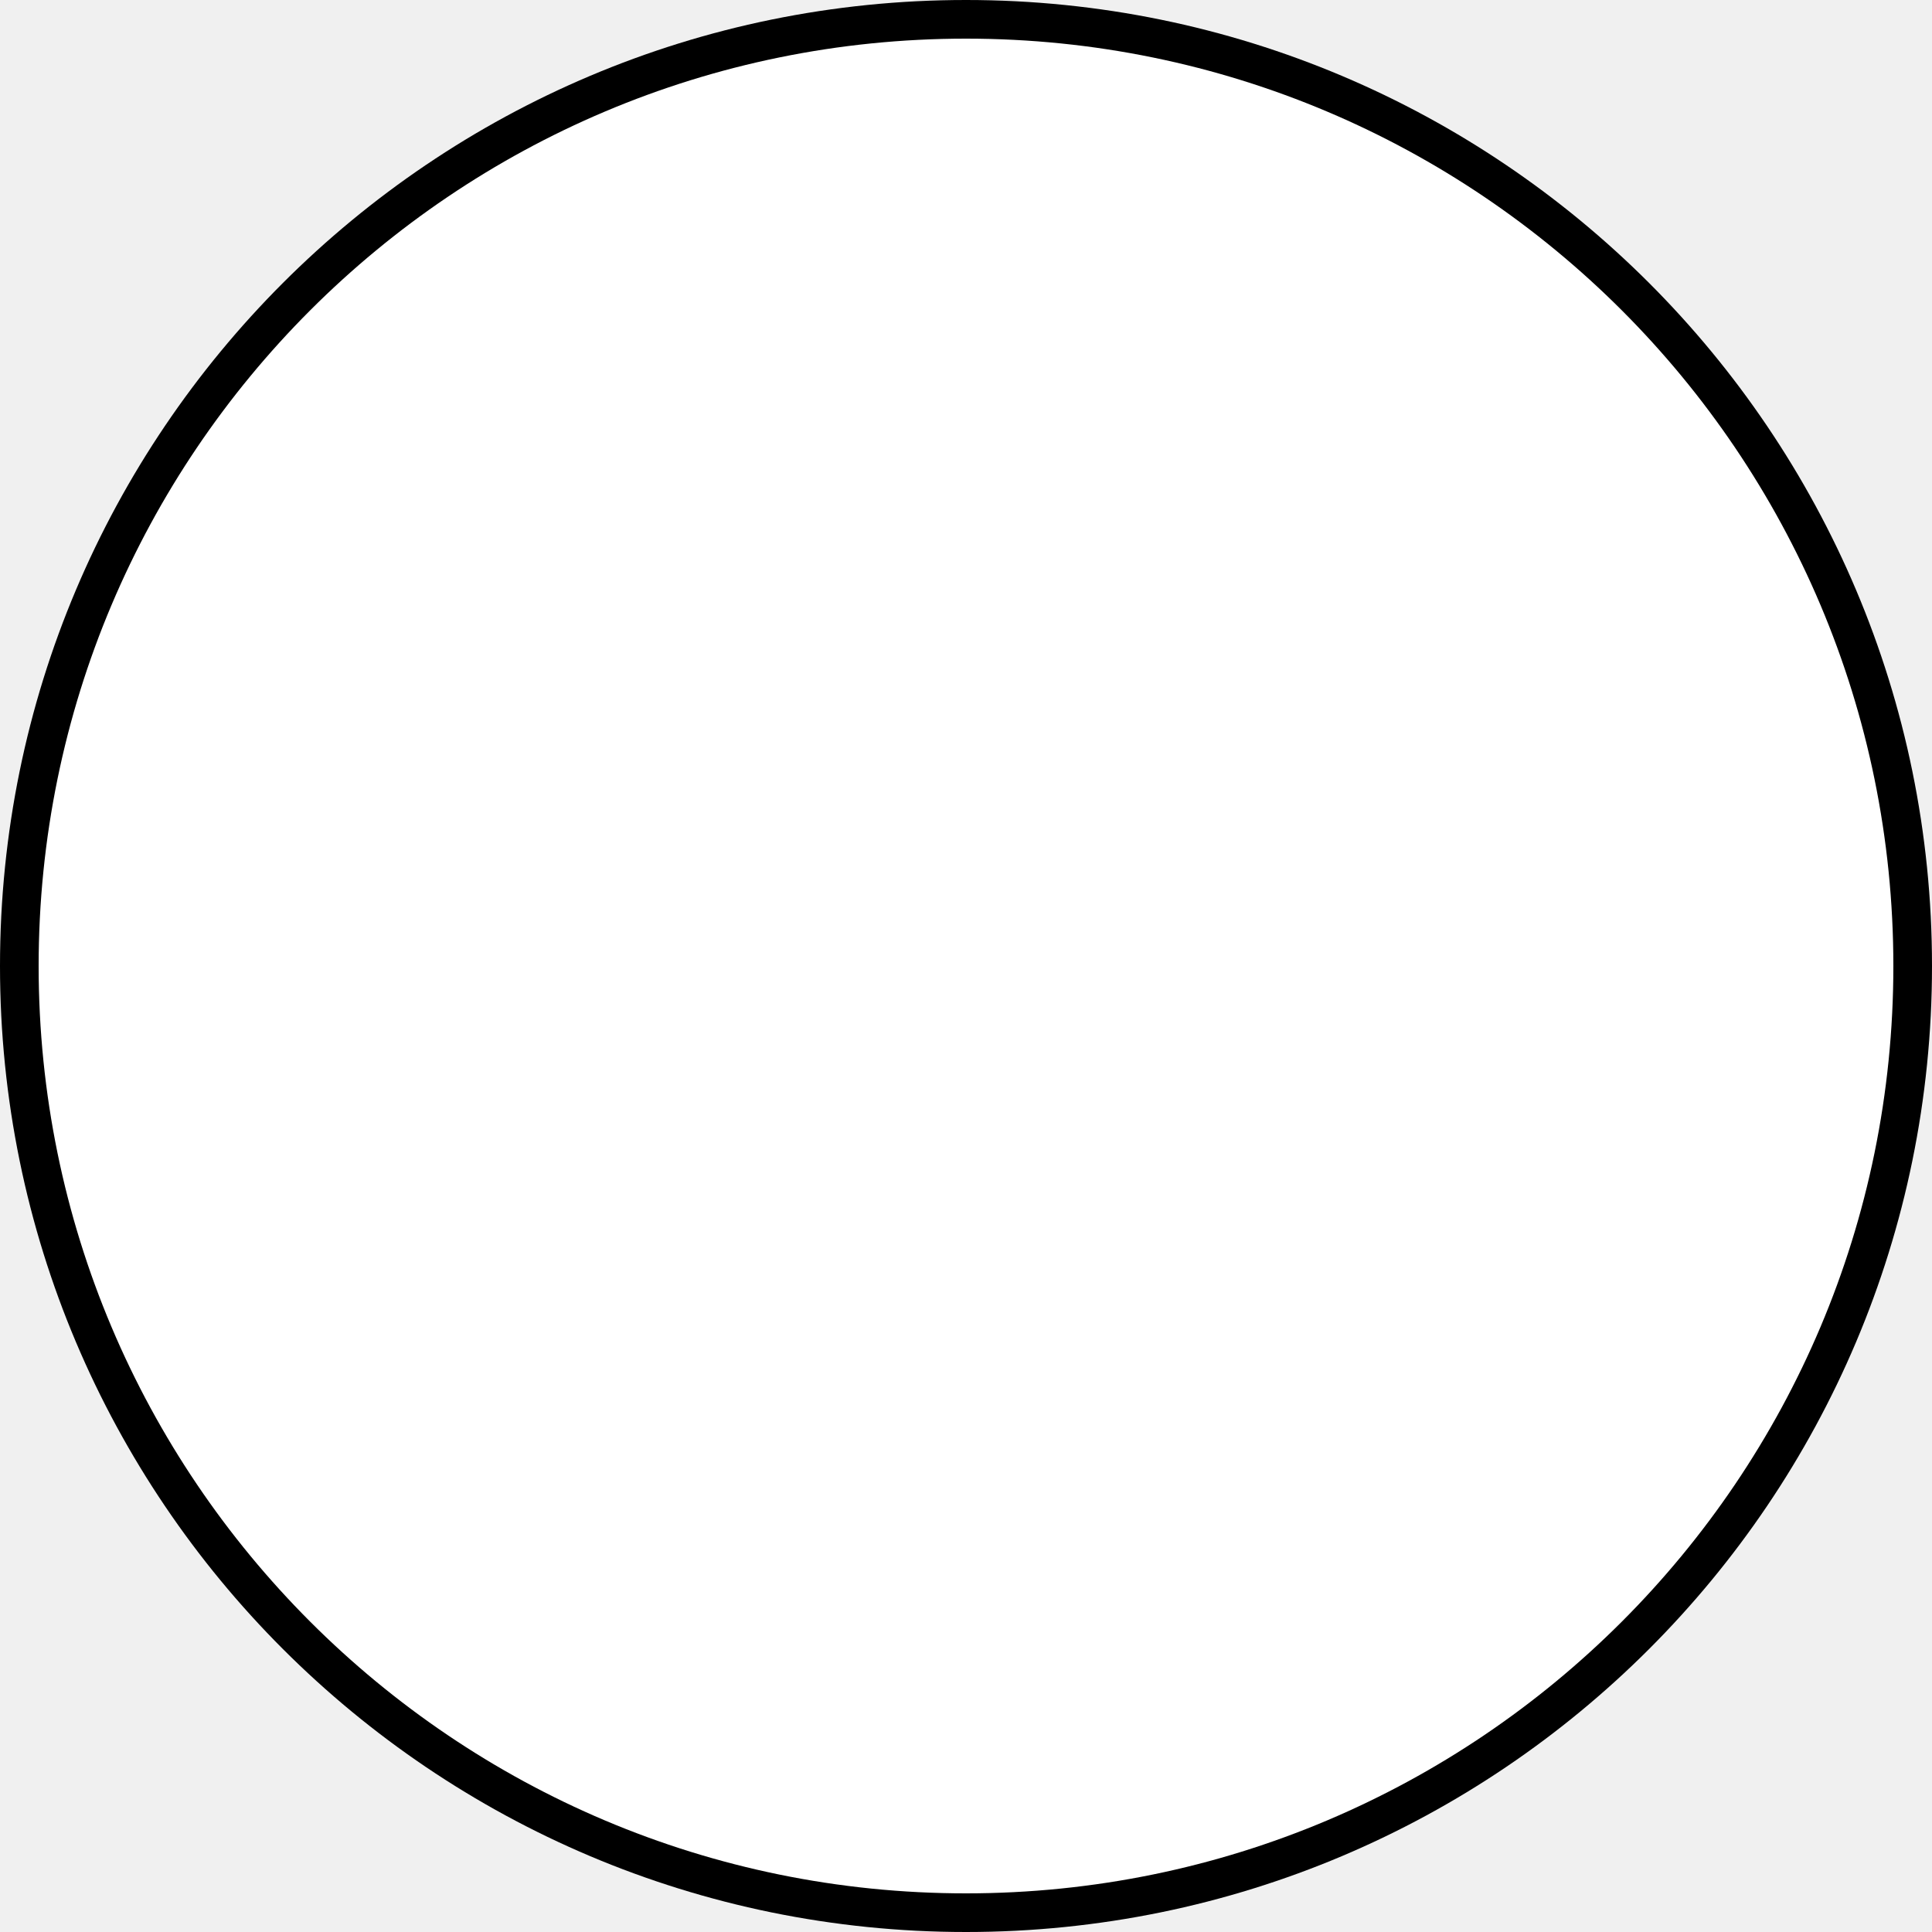
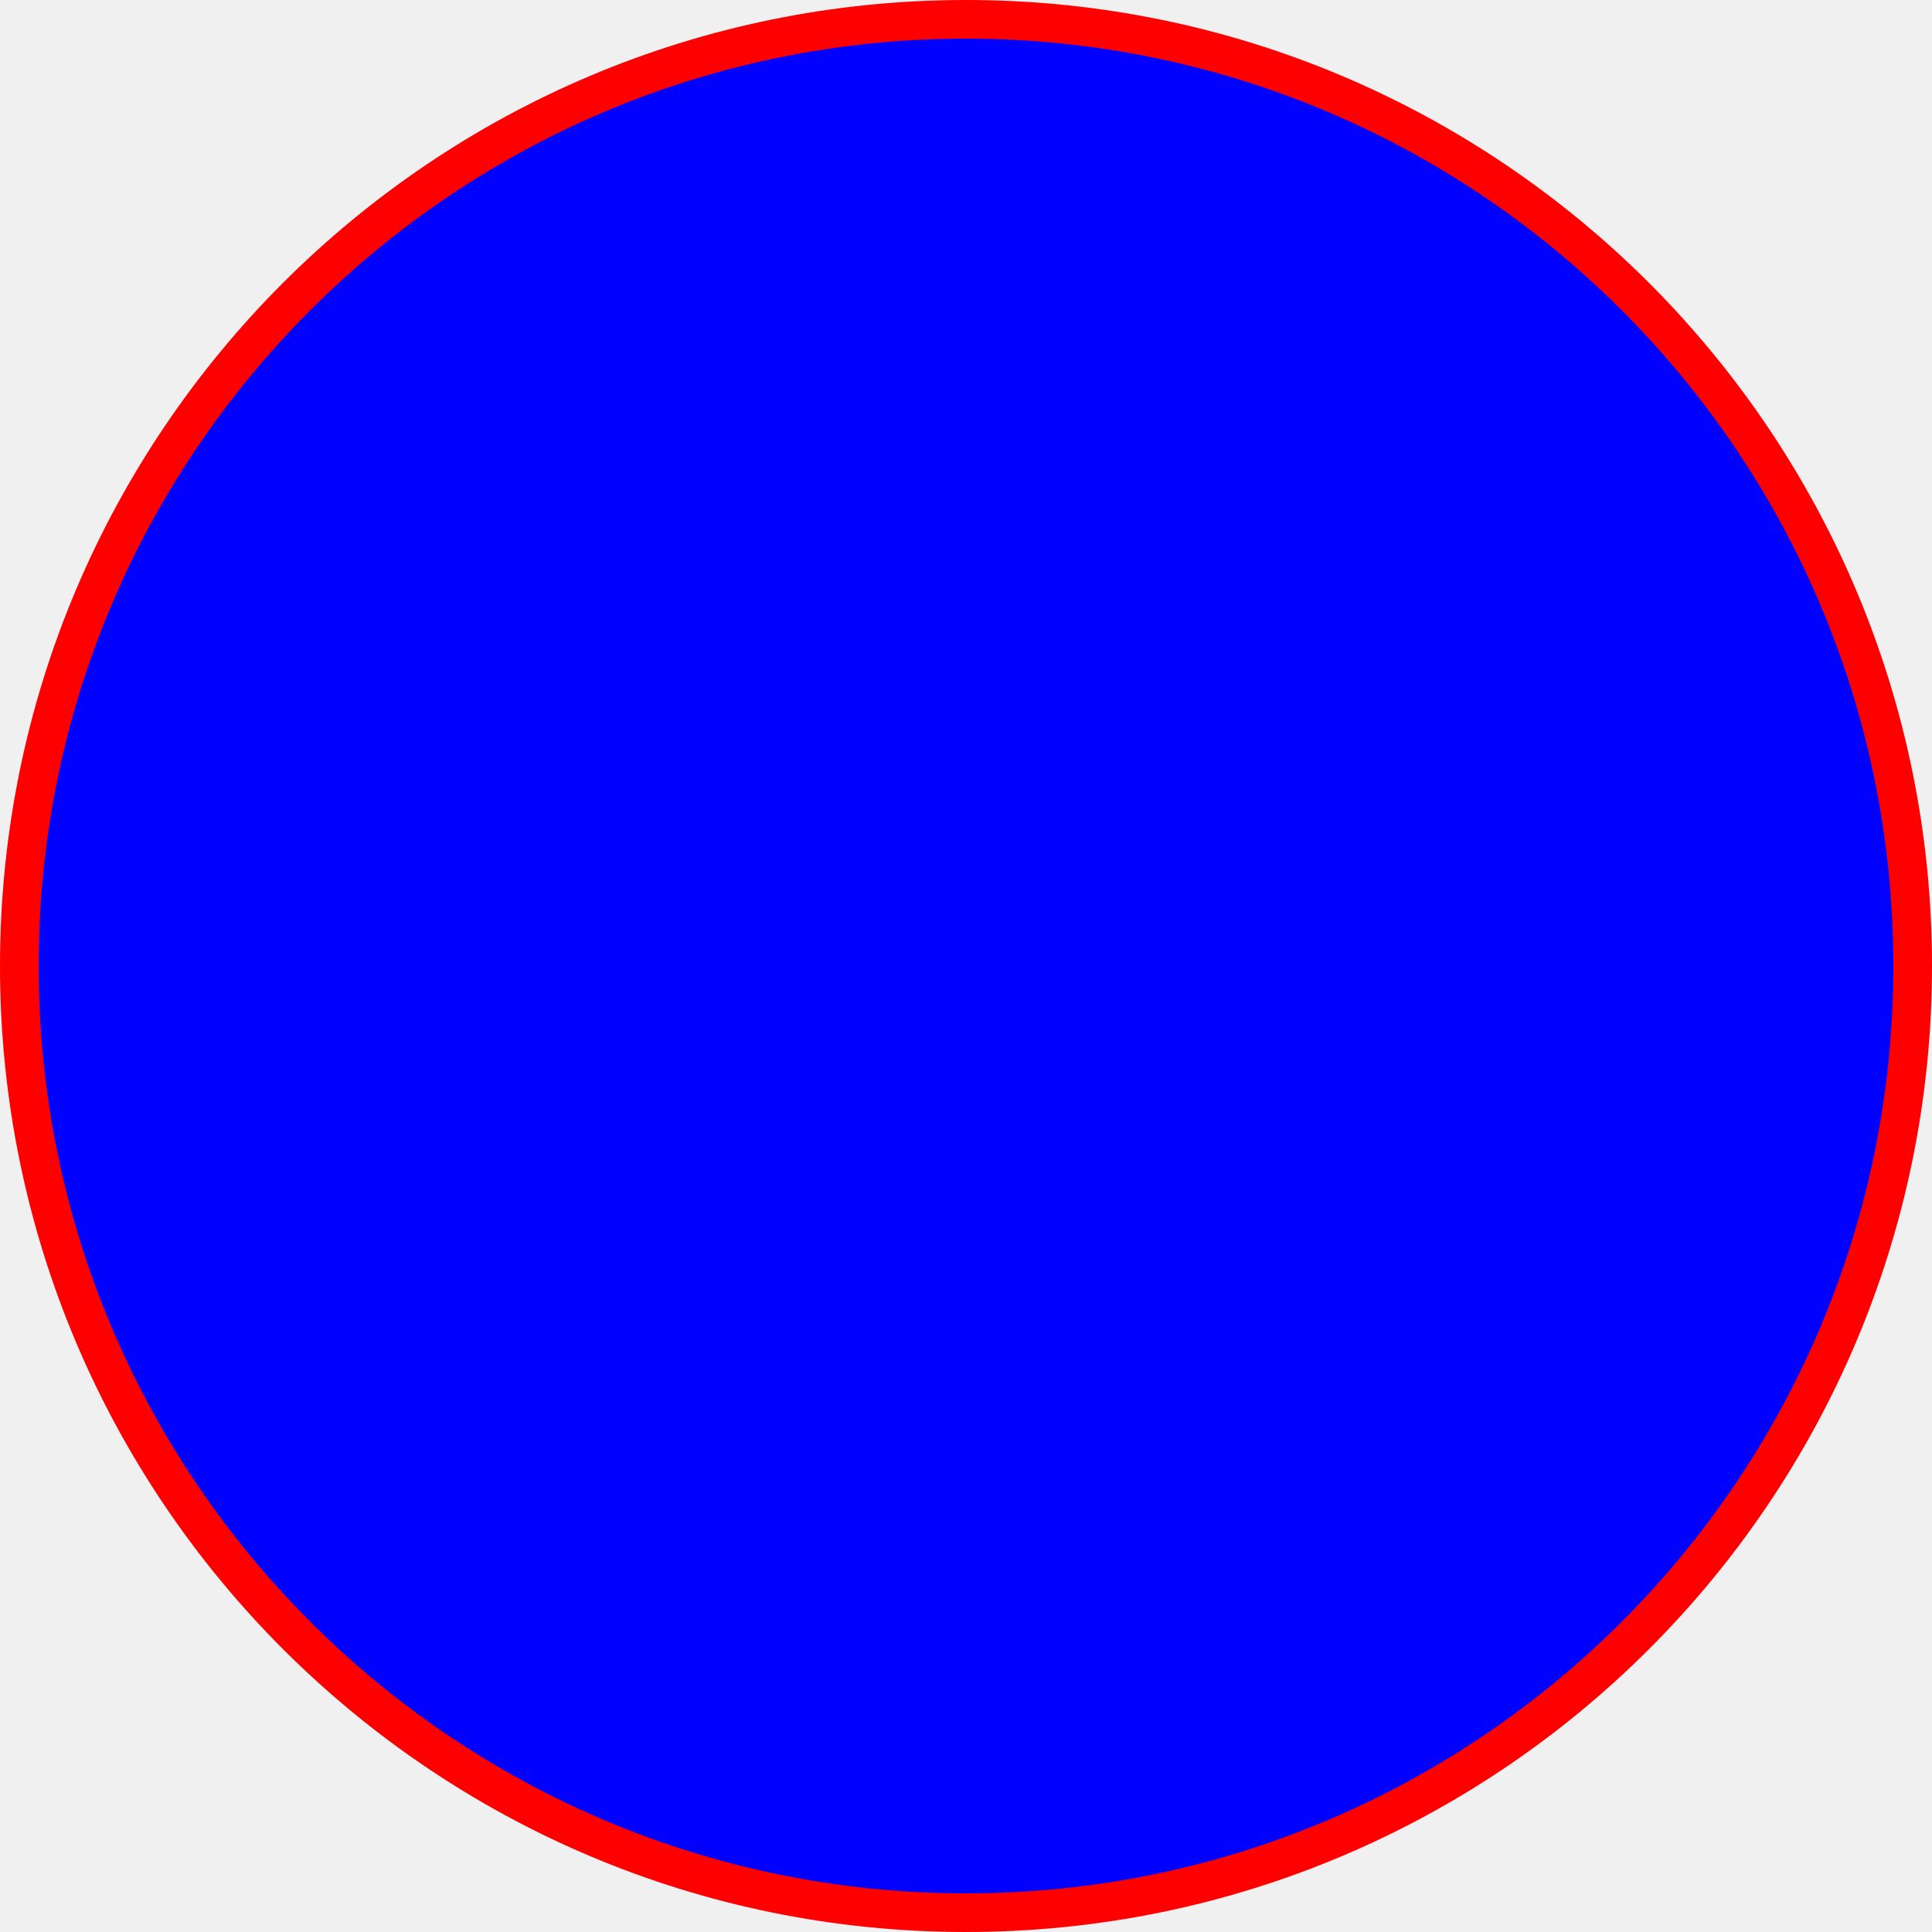
<svg xmlns="http://www.w3.org/2000/svg" width="100" height="100" viewBox="0 0 100 100">
-   <circle cx="50" cy="50" r="50" />
-   <circle cx="50" cy="50" r="48" fill="#FFF" />
+   <circle cx="50" cy="50" r="50" fill="red" />
+   <circle cx="50" cy="50" r="48" fill="blue" />
</svg>
